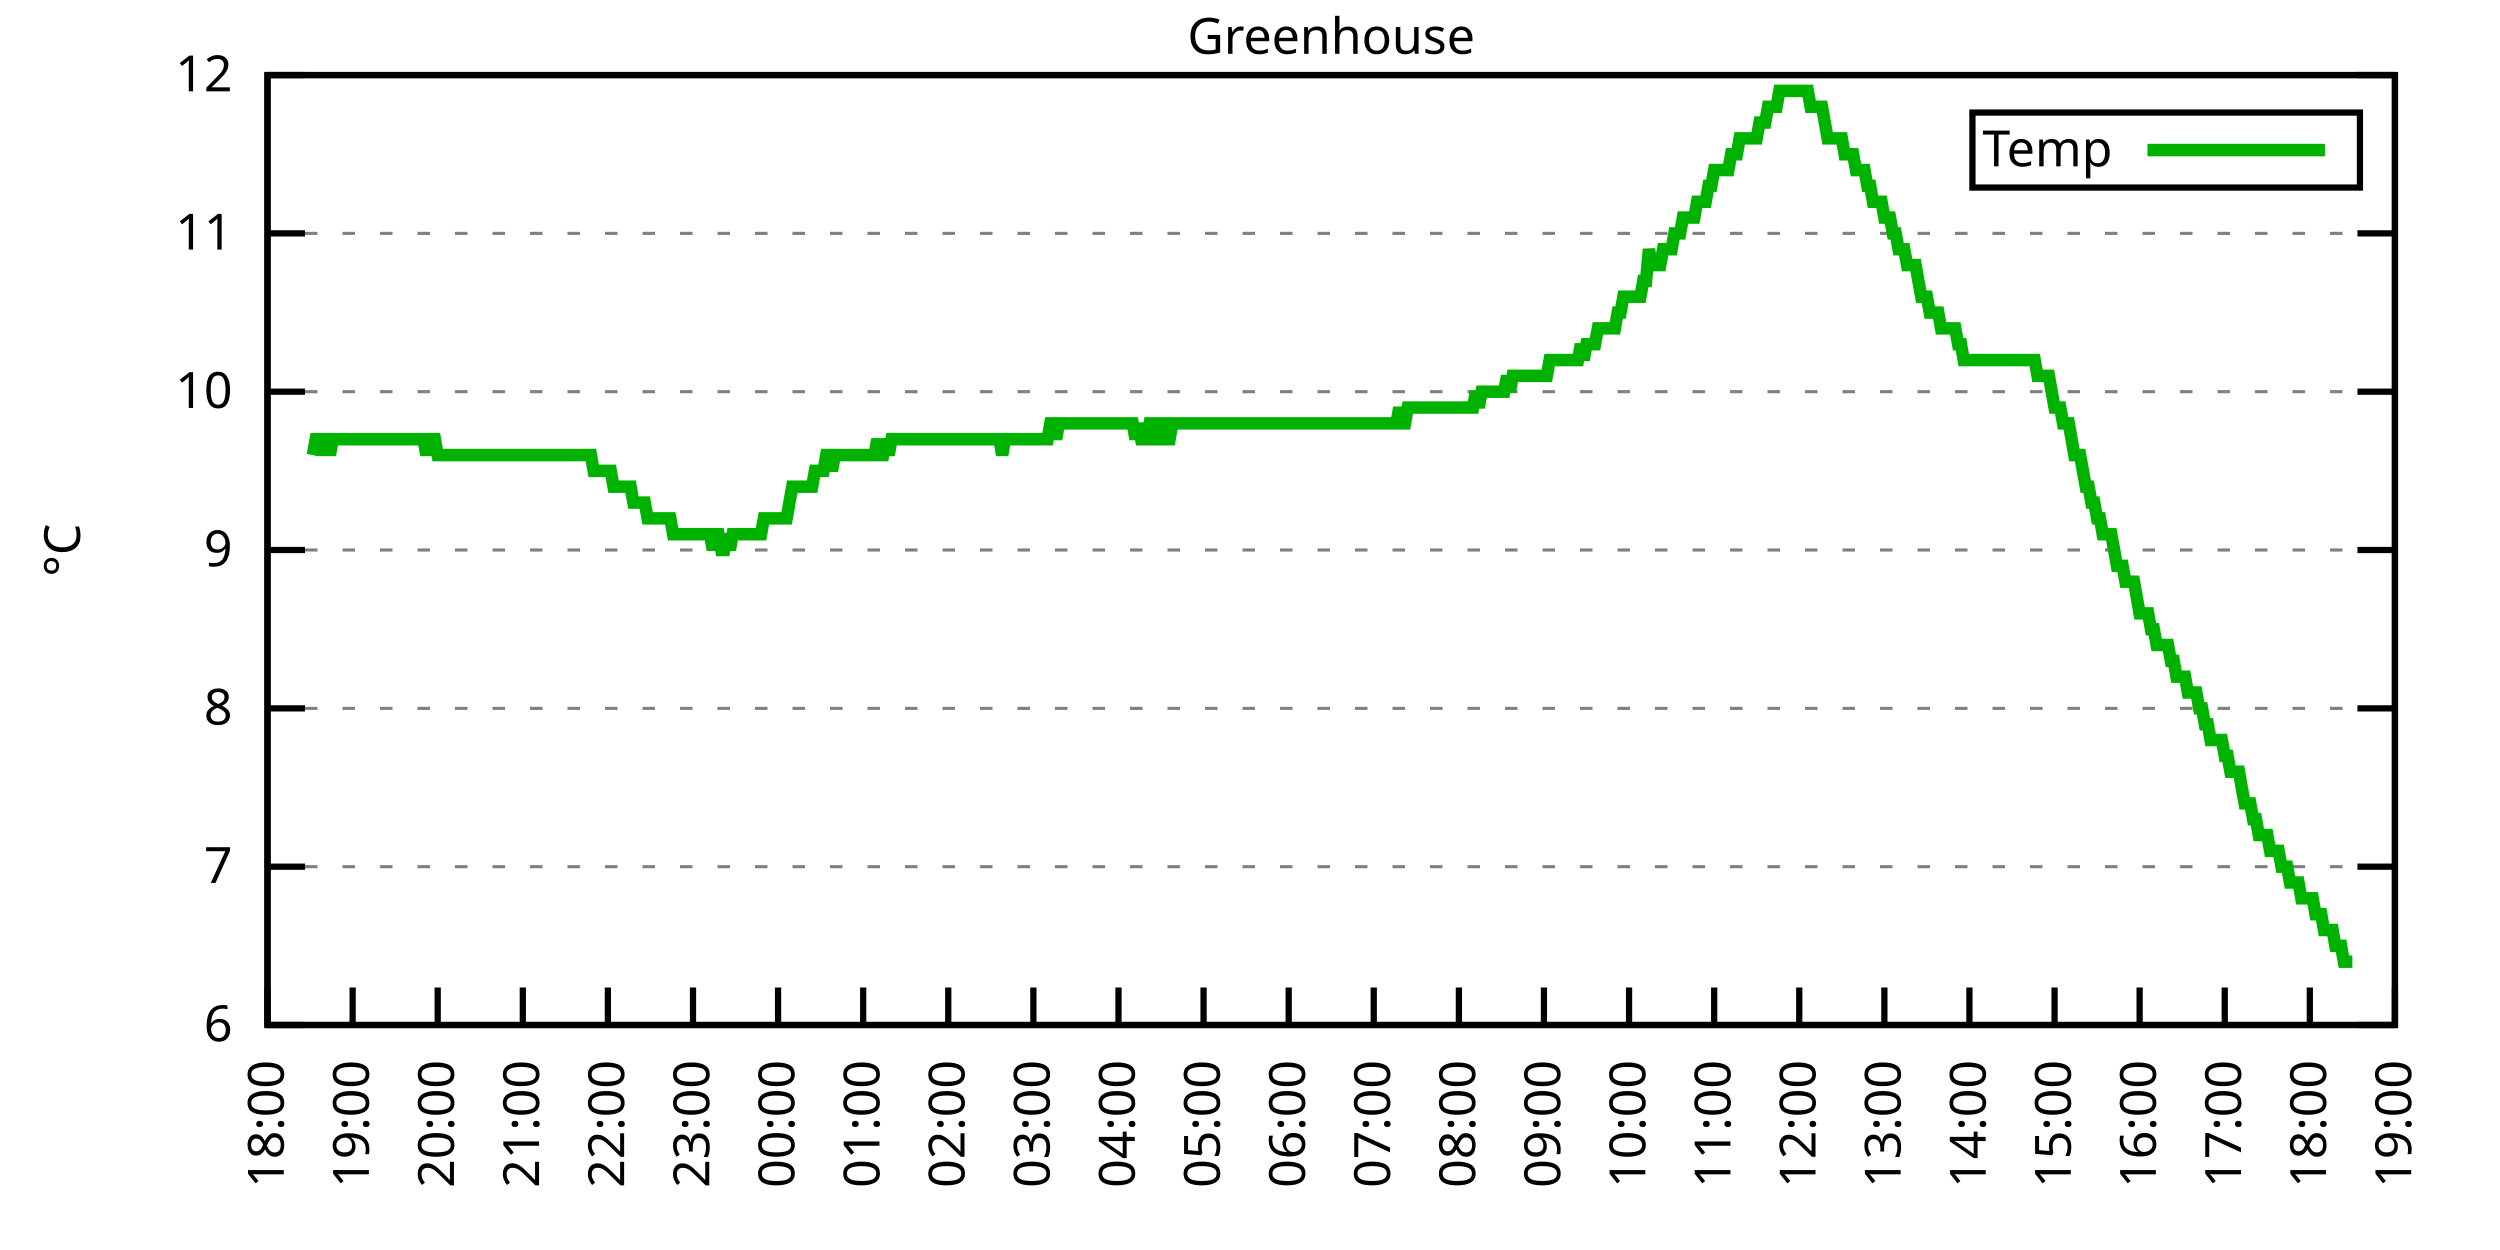
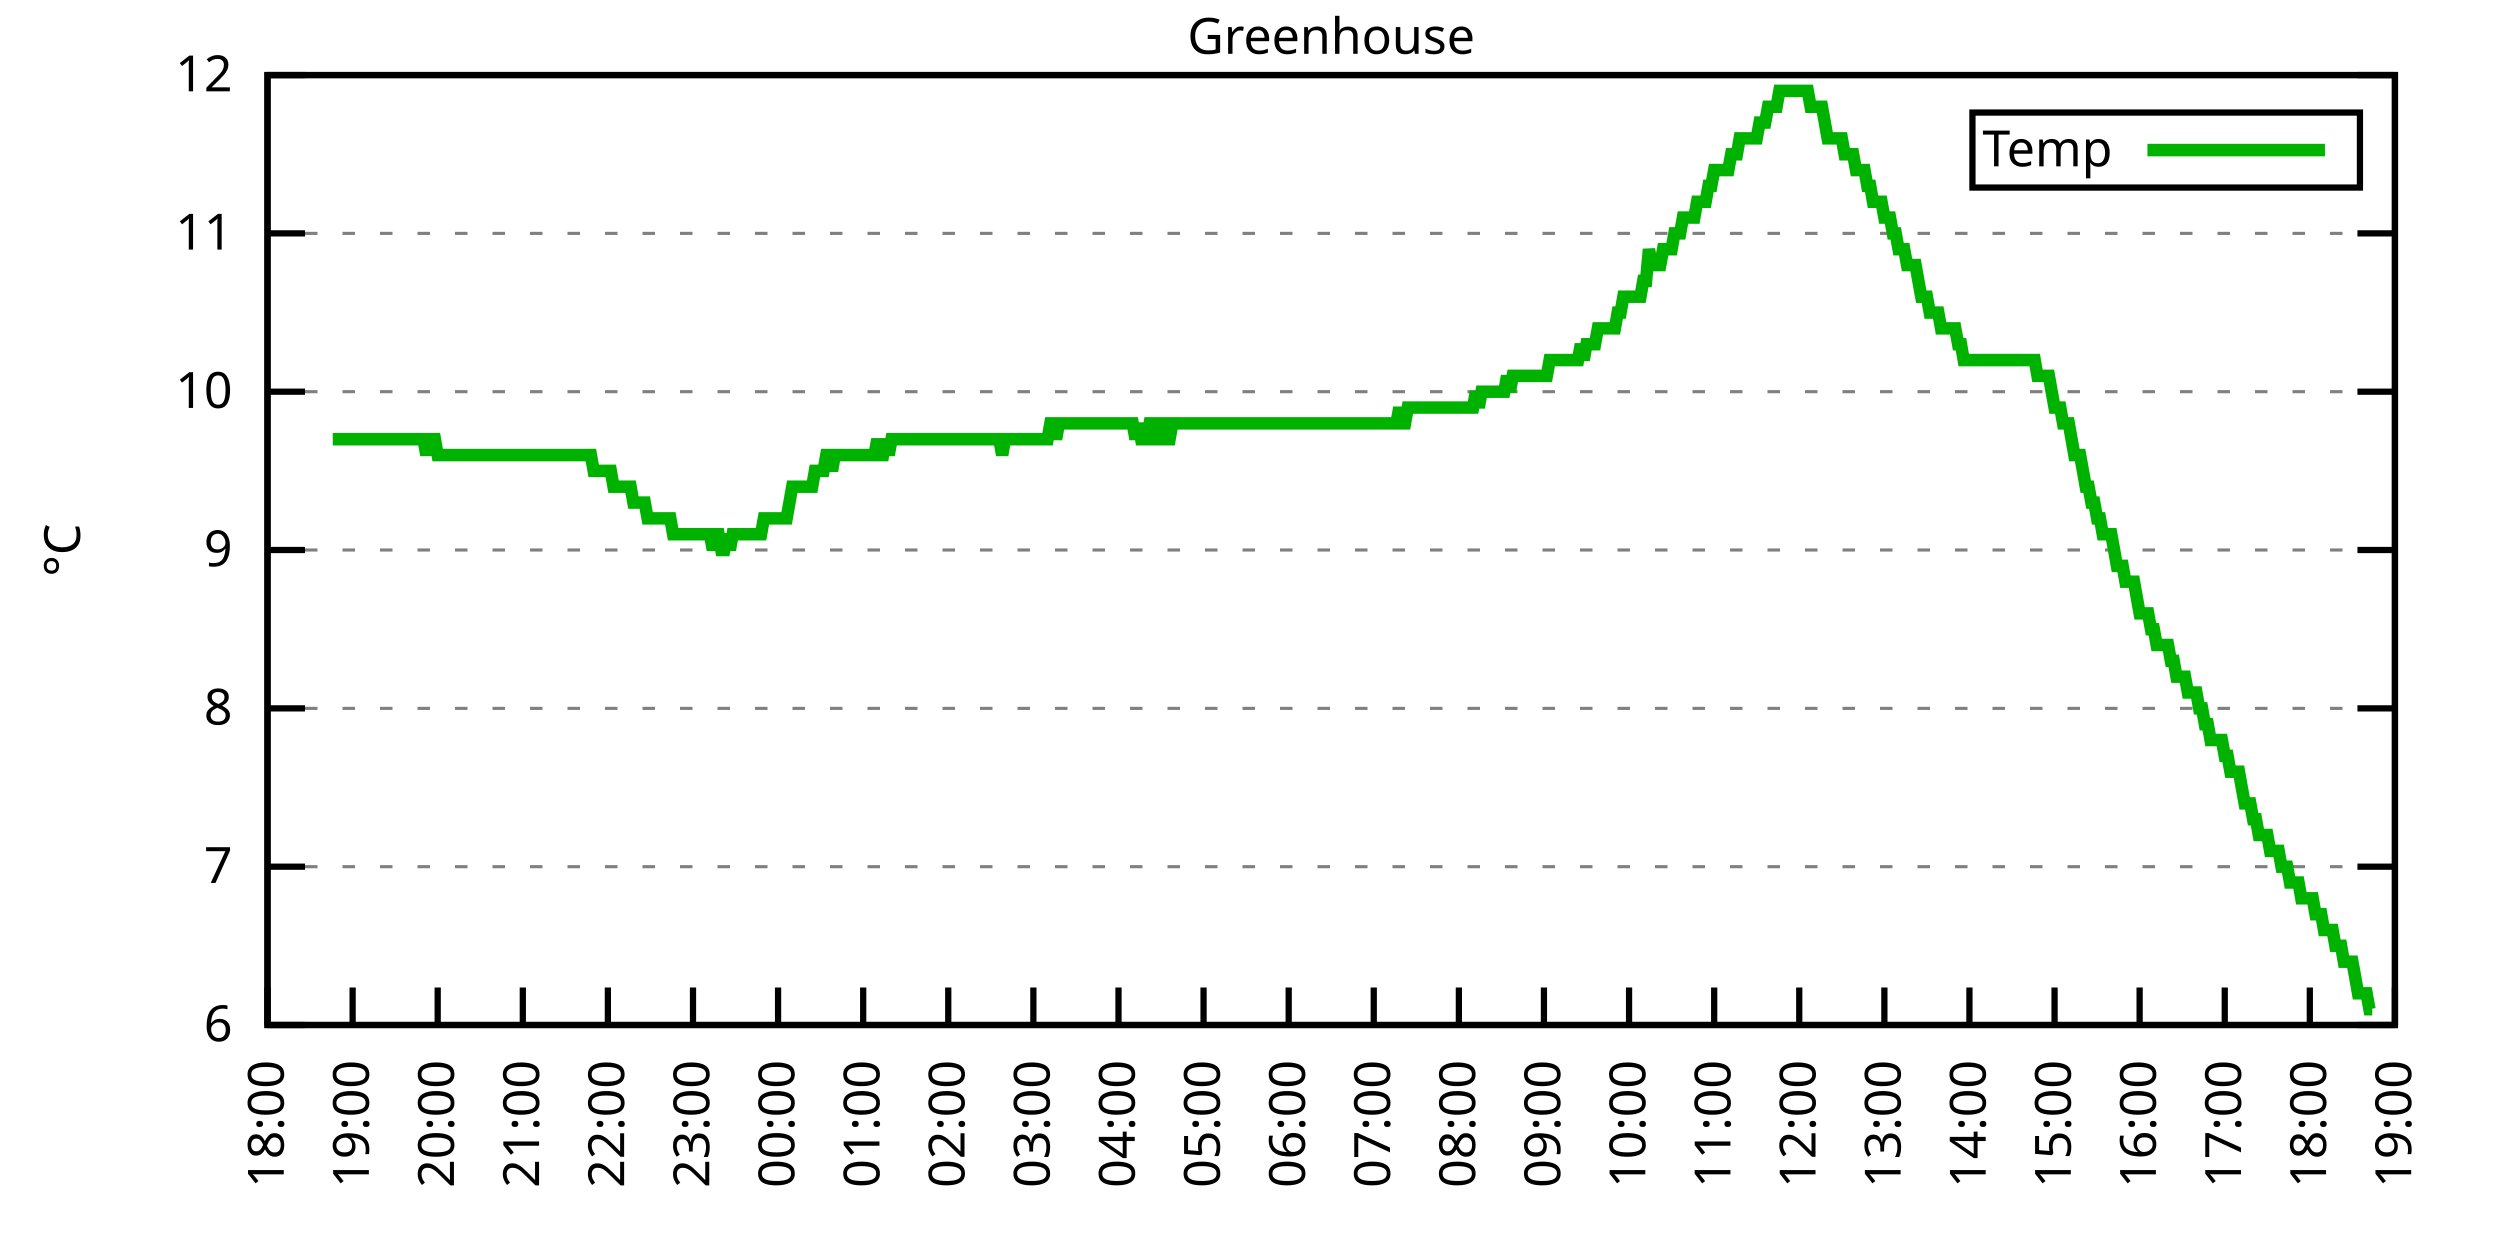
<svg xmlns="http://www.w3.org/2000/svg" xmlns:xlink="http://www.w3.org/1999/xlink" width="400" height="200" viewBox="0 0 400 200">
  <g id="gnuplot_canvas">
    <rect x="0" y="0" width="400" height="200" fill="none" />
    <defs>
      <circle id="gpDot" r="0.5" stroke-width="0.5" stroke="currentColor" />
      <path id="gpPt0" stroke-width="0.333" stroke="currentColor" d="M-1,0 h2 M0,-1 v2" />
      <path id="gpPt1" stroke-width="0.333" stroke="currentColor" d="M-1,-1 L1,1 M1,-1 L-1,1" />
      <path id="gpPt2" stroke-width="0.333" stroke="currentColor" d="M-1,0 L1,0 M0,-1 L0,1 M-1,-1 L1,1 M-1,1 L1,-1" />
      <rect id="gpPt3" stroke-width="0.333" stroke="currentColor" x="-1" y="-1" width="2" height="2" />
      <rect id="gpPt4" stroke-width="0.333" stroke="currentColor" fill="currentColor" x="-1" y="-1" width="2" height="2" />
      <circle id="gpPt5" stroke-width="0.333" stroke="currentColor" cx="0" cy="0" r="1" />
      <use xlink:href="#gpPt5" id="gpPt6" fill="currentColor" stroke="none" />
      <path id="gpPt7" stroke-width="0.333" stroke="currentColor" d="M0,-1.33 L-1.33,0.67 L1.33,0.67 z" />
      <use xlink:href="#gpPt7" id="gpPt8" fill="currentColor" stroke="none" />
      <use xlink:href="#gpPt7" id="gpPt9" stroke="currentColor" transform="rotate(180)" />
      <use xlink:href="#gpPt9" id="gpPt10" fill="currentColor" stroke="none" />
      <use xlink:href="#gpPt3" id="gpPt11" stroke="currentColor" transform="rotate(45)" />
      <use xlink:href="#gpPt11" id="gpPt12" fill="currentColor" stroke="none" />
      <path id="gpPt13" stroke-width="0.333" stroke="currentColor" d="M0,1.330 L1.265,0.411 L0.782,-1.067 L-0.782,-1.076 L-1.265,0.411 z" />
      <use xlink:href="#gpPt13" id="gpPt14" fill="currentColor" stroke="none" />
      <filter id="textbox" filterUnits="objectBoundingBox" x="0" y="0" height="1" width="1">
        <feFlood flood-color="white" flood-opacity="1" result="bgnd" />
        <feComposite in="SourceGraphic" in2="bgnd" operator="atop" />
      </filter>
      <filter id="greybox" filterUnits="objectBoundingBox" x="0" y="0" height="1" width="1">
        <feFlood flood-color="lightgrey" flood-opacity="1" result="grey" />
        <feComposite in="SourceGraphic" in2="grey" operator="atop" />
      </filter>
    </defs>
    <g fill="none" color="white" stroke="currentColor" stroke-width="1.00" stroke-linecap="butt" stroke-linejoin="miter">
</g>
    <g fill="none" color="black" stroke="currentColor" stroke-width="1.00" stroke-linecap="butt" stroke-linejoin="miter">
      <g stroke="none" shape-rendering="crispEdges">
        <polygon fill="rgb(255, 255, 255)" points="42.80,164.00 383.18,164.00 383.18,12.02 42.80,12.02 " />
      </g>
    </g>
    <g fill="none" color="black" stroke="currentColor" stroke-width="1.00" stroke-linecap="butt" stroke-linejoin="miter">
</g>
    <g fill="none" color="black" stroke="black" stroke-width="0.50" stroke-linecap="butt" stroke-linejoin="miter">
</g>
    <g fill="none" color="gray" stroke="currentColor" stroke-width="0.50" stroke-linecap="butt" stroke-linejoin="miter">
      <path stroke="gray" stroke-dasharray="2,4" class="gridline" d="M42.80,164.00 L383.19,164.00  " />
    </g>
    <g fill="none" color="gray" stroke="gray" stroke-width="1.00" stroke-linecap="butt" stroke-linejoin="miter">
</g>
    <g fill="none" color="black" stroke="currentColor" stroke-width="1.00" stroke-linecap="butt" stroke-linejoin="miter">
      <path stroke="black" d="M42.80,164.00 L48.80,164.00 M383.19,164.00 L377.19,164.00  " />
      <g transform="translate(37.20,166.60)" stroke="none" fill="black" font-family="Sans" font-size="8.00" text-anchor="end">
        <text>
          <tspan font-family="Sans"> 6</tspan>
        </text>
      </g>
    </g>
    <g fill="none" color="black" stroke="currentColor" stroke-width="1.00" stroke-linecap="butt" stroke-linejoin="miter">
</g>
    <g fill="none" color="black" stroke="black" stroke-width="0.50" stroke-linecap="butt" stroke-linejoin="miter">
</g>
    <g fill="none" color="gray" stroke="currentColor" stroke-width="0.50" stroke-linecap="butt" stroke-linejoin="miter">
      <path stroke="gray" stroke-dasharray="2,4" class="gridline" d="M42.80,138.67 L383.19,138.67  " />
    </g>
    <g fill="none" color="gray" stroke="gray" stroke-width="1.00" stroke-linecap="butt" stroke-linejoin="miter">
</g>
    <g fill="none" color="black" stroke="currentColor" stroke-width="1.00" stroke-linecap="butt" stroke-linejoin="miter">
      <path stroke="black" d="M42.80,138.67 L48.80,138.67 M383.19,138.67 L377.19,138.67  " />
      <g transform="translate(37.20,141.27)" stroke="none" fill="black" font-family="Sans" font-size="8.00" text-anchor="end">
        <text>
          <tspan font-family="Sans"> 7</tspan>
        </text>
      </g>
    </g>
    <g fill="none" color="black" stroke="currentColor" stroke-width="1.00" stroke-linecap="butt" stroke-linejoin="miter">
</g>
    <g fill="none" color="black" stroke="black" stroke-width="0.50" stroke-linecap="butt" stroke-linejoin="miter">
</g>
    <g fill="none" color="gray" stroke="currentColor" stroke-width="0.50" stroke-linecap="butt" stroke-linejoin="miter">
      <path stroke="gray" stroke-dasharray="2,4" class="gridline" d="M42.80,113.34 L383.19,113.34  " />
    </g>
    <g fill="none" color="gray" stroke="gray" stroke-width="1.00" stroke-linecap="butt" stroke-linejoin="miter">
</g>
    <g fill="none" color="black" stroke="currentColor" stroke-width="1.00" stroke-linecap="butt" stroke-linejoin="miter">
      <path stroke="black" d="M42.80,113.34 L48.80,113.34 M383.19,113.34 L377.19,113.34  " />
      <g transform="translate(37.20,115.94)" stroke="none" fill="black" font-family="Sans" font-size="8.00" text-anchor="end">
        <text>
          <tspan font-family="Sans"> 8</tspan>
        </text>
      </g>
    </g>
    <g fill="none" color="black" stroke="currentColor" stroke-width="1.00" stroke-linecap="butt" stroke-linejoin="miter">
</g>
    <g fill="none" color="black" stroke="black" stroke-width="0.50" stroke-linecap="butt" stroke-linejoin="miter">
</g>
    <g fill="none" color="gray" stroke="currentColor" stroke-width="0.50" stroke-linecap="butt" stroke-linejoin="miter">
      <path stroke="gray" stroke-dasharray="2,4" class="gridline" d="M42.80,88.00 L383.19,88.00  " />
    </g>
    <g fill="none" color="gray" stroke="gray" stroke-width="1.00" stroke-linecap="butt" stroke-linejoin="miter">
</g>
    <g fill="none" color="black" stroke="currentColor" stroke-width="1.00" stroke-linecap="butt" stroke-linejoin="miter">
      <path stroke="black" d="M42.80,88.00 L48.80,88.00 M383.19,88.00 L377.19,88.00  " />
      <g transform="translate(37.20,90.60)" stroke="none" fill="black" font-family="Sans" font-size="8.00" text-anchor="end">
        <text>
          <tspan font-family="Sans"> 9</tspan>
        </text>
      </g>
    </g>
    <g fill="none" color="black" stroke="currentColor" stroke-width="1.00" stroke-linecap="butt" stroke-linejoin="miter">
</g>
    <g fill="none" color="black" stroke="black" stroke-width="0.50" stroke-linecap="butt" stroke-linejoin="miter">
</g>
    <g fill="none" color="gray" stroke="currentColor" stroke-width="0.50" stroke-linecap="butt" stroke-linejoin="miter">
      <path stroke="gray" stroke-dasharray="2,4" class="gridline" d="M42.80,62.67 L383.19,62.67  " />
    </g>
    <g fill="none" color="gray" stroke="gray" stroke-width="1.00" stroke-linecap="butt" stroke-linejoin="miter">
</g>
    <g fill="none" color="black" stroke="currentColor" stroke-width="1.00" stroke-linecap="butt" stroke-linejoin="miter">
      <path stroke="black" d="M42.80,62.67 L48.80,62.67 M383.19,62.67 L377.19,62.67  " />
      <g transform="translate(37.20,65.27)" stroke="none" fill="black" font-family="Sans" font-size="8.00" text-anchor="end">
        <text>
          <tspan font-family="Sans"> 10</tspan>
        </text>
      </g>
    </g>
    <g fill="none" color="black" stroke="currentColor" stroke-width="1.00" stroke-linecap="butt" stroke-linejoin="miter">
</g>
    <g fill="none" color="black" stroke="black" stroke-width="0.50" stroke-linecap="butt" stroke-linejoin="miter">
</g>
    <g fill="none" color="gray" stroke="currentColor" stroke-width="0.50" stroke-linecap="butt" stroke-linejoin="miter">
      <path stroke="gray" stroke-dasharray="2,4" class="gridline" d="M42.80,37.34 L383.19,37.34  " />
    </g>
    <g fill="none" color="gray" stroke="gray" stroke-width="1.00" stroke-linecap="butt" stroke-linejoin="miter">
</g>
    <g fill="none" color="black" stroke="currentColor" stroke-width="1.00" stroke-linecap="butt" stroke-linejoin="miter">
      <path stroke="black" d="M42.80,37.34 L48.80,37.34 M383.19,37.34 L377.19,37.34  " />
      <g transform="translate(37.20,39.94)" stroke="none" fill="black" font-family="Sans" font-size="8.00" text-anchor="end">
        <text>
          <tspan font-family="Sans"> 11</tspan>
        </text>
      </g>
    </g>
    <g fill="none" color="black" stroke="currentColor" stroke-width="1.00" stroke-linecap="butt" stroke-linejoin="miter">
</g>
    <g fill="none" color="black" stroke="black" stroke-width="0.50" stroke-linecap="butt" stroke-linejoin="miter">
</g>
    <g fill="none" color="gray" stroke="currentColor" stroke-width="0.50" stroke-linecap="butt" stroke-linejoin="miter">
      <path stroke="gray" stroke-dasharray="2,4" class="gridline" d="M42.80,12.01 L383.19,12.01  " />
    </g>
    <g fill="none" color="gray" stroke="gray" stroke-width="1.00" stroke-linecap="butt" stroke-linejoin="miter">
</g>
    <g fill="none" color="black" stroke="currentColor" stroke-width="1.00" stroke-linecap="butt" stroke-linejoin="miter">
      <path stroke="black" d="M42.80,12.01 L48.80,12.01 M383.19,12.01 L377.19,12.01  " />
      <g transform="translate(37.20,14.61)" stroke="none" fill="black" font-family="Sans" font-size="8.00" text-anchor="end">
        <text>
          <tspan font-family="Sans"> 12</tspan>
        </text>
      </g>
    </g>
    <g fill="none" color="black" stroke="currentColor" stroke-width="1.00" stroke-linecap="butt" stroke-linejoin="miter">
      <path stroke="black" d="M42.80,164.00 L42.80,158.00  " />
      <g transform="translate(45.40,169.60) rotate(270.00)" stroke="none" fill="black" font-family="Sans" font-size="8.00" text-anchor="end">
        <text>
          <tspan font-family="Sans">18:00</tspan>
        </text>
      </g>
    </g>
    <g fill="none" color="black" stroke="currentColor" stroke-width="1.00" stroke-linecap="butt" stroke-linejoin="miter">
      <path stroke="black" d="M56.42,164.00 L56.42,158.00  " />
      <g transform="translate(59.02,169.60) rotate(270.00)" stroke="none" fill="black" font-family="Sans" font-size="8.00" text-anchor="end">
        <text>
          <tspan font-family="Sans">19:00</tspan>
        </text>
      </g>
    </g>
    <g fill="none" color="black" stroke="currentColor" stroke-width="1.00" stroke-linecap="butt" stroke-linejoin="miter">
      <path stroke="black" d="M70.03,164.00 L70.03,158.00  " />
      <g transform="translate(72.63,169.60) rotate(270.00)" stroke="none" fill="black" font-family="Sans" font-size="8.00" text-anchor="end">
        <text>
          <tspan font-family="Sans">20:00</tspan>
        </text>
      </g>
    </g>
    <g fill="none" color="black" stroke="currentColor" stroke-width="1.00" stroke-linecap="butt" stroke-linejoin="miter">
      <path stroke="black" d="M83.65,164.00 L83.65,158.00  " />
      <g transform="translate(86.25,169.60) rotate(270.00)" stroke="none" fill="black" font-family="Sans" font-size="8.00" text-anchor="end">
        <text>
          <tspan font-family="Sans">21:00</tspan>
        </text>
      </g>
    </g>
    <g fill="none" color="black" stroke="currentColor" stroke-width="1.00" stroke-linecap="butt" stroke-linejoin="miter">
      <path stroke="black" d="M97.26,164.00 L97.26,158.00  " />
      <g transform="translate(99.86,169.60) rotate(270.00)" stroke="none" fill="black" font-family="Sans" font-size="8.00" text-anchor="end">
        <text>
          <tspan font-family="Sans">22:00</tspan>
        </text>
      </g>
    </g>
    <g fill="none" color="black" stroke="currentColor" stroke-width="1.00" stroke-linecap="butt" stroke-linejoin="miter">
      <path stroke="black" d="M110.88,164.00 L110.88,158.00  " />
      <g transform="translate(113.48,169.60) rotate(270.00)" stroke="none" fill="black" font-family="Sans" font-size="8.00" text-anchor="end">
        <text>
          <tspan font-family="Sans">23:00</tspan>
        </text>
      </g>
    </g>
    <g fill="none" color="black" stroke="currentColor" stroke-width="1.00" stroke-linecap="butt" stroke-linejoin="miter">
      <path stroke="black" d="M124.49,164.00 L124.49,158.00  " />
      <g transform="translate(127.09,169.60) rotate(270.00)" stroke="none" fill="black" font-family="Sans" font-size="8.00" text-anchor="end">
        <text>
          <tspan font-family="Sans">00:00</tspan>
        </text>
      </g>
    </g>
    <g fill="none" color="black" stroke="currentColor" stroke-width="1.00" stroke-linecap="butt" stroke-linejoin="miter">
      <path stroke="black" d="M138.11,164.00 L138.11,158.00  " />
      <g transform="translate(140.71,169.60) rotate(270.00)" stroke="none" fill="black" font-family="Sans" font-size="8.00" text-anchor="end">
        <text>
          <tspan font-family="Sans">01:00</tspan>
        </text>
      </g>
    </g>
    <g fill="none" color="black" stroke="currentColor" stroke-width="1.00" stroke-linecap="butt" stroke-linejoin="miter">
      <path stroke="black" d="M151.72,164.00 L151.72,158.00  " />
      <g transform="translate(154.32,169.60) rotate(270.00)" stroke="none" fill="black" font-family="Sans" font-size="8.00" text-anchor="end">
        <text>
          <tspan font-family="Sans">02:00</tspan>
        </text>
      </g>
    </g>
    <g fill="none" color="black" stroke="currentColor" stroke-width="1.00" stroke-linecap="butt" stroke-linejoin="miter">
      <path stroke="black" d="M165.34,164.00 L165.34,158.00  " />
      <g transform="translate(167.94,169.60) rotate(270.00)" stroke="none" fill="black" font-family="Sans" font-size="8.00" text-anchor="end">
        <text>
          <tspan font-family="Sans">03:00</tspan>
        </text>
      </g>
    </g>
    <g fill="none" color="black" stroke="currentColor" stroke-width="1.00" stroke-linecap="butt" stroke-linejoin="miter">
      <path stroke="black" d="M178.96,164.00 L178.96,158.00  " />
      <g transform="translate(181.56,169.60) rotate(270.00)" stroke="none" fill="black" font-family="Sans" font-size="8.00" text-anchor="end">
        <text>
          <tspan font-family="Sans">04:00</tspan>
        </text>
      </g>
    </g>
    <g fill="none" color="black" stroke="currentColor" stroke-width="1.00" stroke-linecap="butt" stroke-linejoin="miter">
      <path stroke="black" d="M192.57,164.00 L192.57,158.00  " />
      <g transform="translate(195.17,169.60) rotate(270.00)" stroke="none" fill="black" font-family="Sans" font-size="8.00" text-anchor="end">
        <text>
          <tspan font-family="Sans">05:00</tspan>
        </text>
      </g>
    </g>
    <g fill="none" color="black" stroke="currentColor" stroke-width="1.00" stroke-linecap="butt" stroke-linejoin="miter">
      <path stroke="black" d="M206.19,164.00 L206.19,158.00  " />
      <g transform="translate(208.79,169.60) rotate(270.00)" stroke="none" fill="black" font-family="Sans" font-size="8.00" text-anchor="end">
        <text>
          <tspan font-family="Sans">06:00</tspan>
        </text>
      </g>
    </g>
    <g fill="none" color="black" stroke="currentColor" stroke-width="1.00" stroke-linecap="butt" stroke-linejoin="miter">
      <path stroke="black" d="M219.80,164.00 L219.80,158.00  " />
      <g transform="translate(222.40,169.60) rotate(270.00)" stroke="none" fill="black" font-family="Sans" font-size="8.00" text-anchor="end">
        <text>
          <tspan font-family="Sans">07:00</tspan>
        </text>
      </g>
    </g>
    <g fill="none" color="black" stroke="currentColor" stroke-width="1.00" stroke-linecap="butt" stroke-linejoin="miter">
      <path stroke="black" d="M233.42,164.00 L233.42,158.00  " />
      <g transform="translate(236.02,169.60) rotate(270.00)" stroke="none" fill="black" font-family="Sans" font-size="8.00" text-anchor="end">
        <text>
          <tspan font-family="Sans">08:00</tspan>
        </text>
      </g>
    </g>
    <g fill="none" color="black" stroke="currentColor" stroke-width="1.00" stroke-linecap="butt" stroke-linejoin="miter">
      <path stroke="black" d="M247.03,164.00 L247.03,158.00  " />
      <g transform="translate(249.63,169.60) rotate(270.00)" stroke="none" fill="black" font-family="Sans" font-size="8.00" text-anchor="end">
        <text>
          <tspan font-family="Sans">09:00</tspan>
        </text>
      </g>
    </g>
    <g fill="none" color="black" stroke="currentColor" stroke-width="1.00" stroke-linecap="butt" stroke-linejoin="miter">
      <path stroke="black" d="M260.65,164.00 L260.65,158.00  " />
      <g transform="translate(263.25,169.60) rotate(270.00)" stroke="none" fill="black" font-family="Sans" font-size="8.00" text-anchor="end">
        <text>
          <tspan font-family="Sans">10:00</tspan>
        </text>
      </g>
    </g>
    <g fill="none" color="black" stroke="currentColor" stroke-width="1.00" stroke-linecap="butt" stroke-linejoin="miter">
      <path stroke="black" d="M274.27,164.00 L274.27,158.00  " />
      <g transform="translate(276.87,169.60) rotate(270.00)" stroke="none" fill="black" font-family="Sans" font-size="8.00" text-anchor="end">
        <text>
          <tspan font-family="Sans">11:00</tspan>
        </text>
      </g>
    </g>
    <g fill="none" color="black" stroke="currentColor" stroke-width="1.00" stroke-linecap="butt" stroke-linejoin="miter">
      <path stroke="black" d="M287.88,164.00 L287.88,158.00  " />
      <g transform="translate(290.48,169.60) rotate(270.00)" stroke="none" fill="black" font-family="Sans" font-size="8.00" text-anchor="end">
        <text>
          <tspan font-family="Sans">12:00</tspan>
        </text>
      </g>
    </g>
    <g fill="none" color="black" stroke="currentColor" stroke-width="1.00" stroke-linecap="butt" stroke-linejoin="miter">
      <path stroke="black" d="M301.50,164.00 L301.50,158.00  " />
      <g transform="translate(304.10,169.60) rotate(270.00)" stroke="none" fill="black" font-family="Sans" font-size="8.00" text-anchor="end">
        <text>
          <tspan font-family="Sans">13:00</tspan>
        </text>
      </g>
    </g>
    <g fill="none" color="black" stroke="currentColor" stroke-width="1.00" stroke-linecap="butt" stroke-linejoin="miter">
      <path stroke="black" d="M315.11,164.00 L315.11,158.00  " />
      <g transform="translate(317.71,169.60) rotate(270.00)" stroke="none" fill="black" font-family="Sans" font-size="8.00" text-anchor="end">
        <text>
          <tspan font-family="Sans">14:00</tspan>
        </text>
      </g>
    </g>
    <g fill="none" color="black" stroke="currentColor" stroke-width="1.00" stroke-linecap="butt" stroke-linejoin="miter">
      <path stroke="black" d="M328.73,164.00 L328.73,158.00  " />
      <g transform="translate(331.33,169.60) rotate(270.00)" stroke="none" fill="black" font-family="Sans" font-size="8.00" text-anchor="end">
        <text>
          <tspan font-family="Sans">15:00</tspan>
        </text>
      </g>
    </g>
    <g fill="none" color="black" stroke="currentColor" stroke-width="1.00" stroke-linecap="butt" stroke-linejoin="miter">
      <path stroke="black" d="M342.34,164.00 L342.34,158.00  " />
      <g transform="translate(344.94,169.60) rotate(270.00)" stroke="none" fill="black" font-family="Sans" font-size="8.00" text-anchor="end">
        <text>
          <tspan font-family="Sans">16:00</tspan>
        </text>
      </g>
    </g>
    <g fill="none" color="black" stroke="currentColor" stroke-width="1.00" stroke-linecap="butt" stroke-linejoin="miter">
      <path stroke="black" d="M355.96,164.00 L355.96,158.00  " />
      <g transform="translate(358.56,169.60) rotate(270.00)" stroke="none" fill="black" font-family="Sans" font-size="8.00" text-anchor="end">
        <text>
          <tspan font-family="Sans">17:00</tspan>
        </text>
      </g>
    </g>
    <g fill="none" color="black" stroke="currentColor" stroke-width="1.00" stroke-linecap="butt" stroke-linejoin="miter">
      <path stroke="black" d="M369.57,164.00 L369.57,158.00  " />
      <g transform="translate(372.17,169.60) rotate(270.00)" stroke="none" fill="black" font-family="Sans" font-size="8.00" text-anchor="end">
        <text>
          <tspan font-family="Sans">18:00</tspan>
        </text>
      </g>
    </g>
    <g fill="none" color="black" stroke="currentColor" stroke-width="1.00" stroke-linecap="butt" stroke-linejoin="miter">
      <path stroke="black" d="M383.19,164.00 L383.19,158.00  " />
      <g transform="translate(385.79,169.60) rotate(270.00)" stroke="none" fill="black" font-family="Sans" font-size="8.00" text-anchor="end">
        <text>
          <tspan font-family="Sans">19:00</tspan>
        </text>
      </g>
    </g>
    <g fill="none" color="black" stroke="currentColor" stroke-width="1.00" stroke-linecap="butt" stroke-linejoin="miter">
</g>
    <g fill="none" color="black" stroke="currentColor" stroke-width="1.00" stroke-linecap="butt" stroke-linejoin="miter">
      <path stroke="black" d="M42.80,12.01 L42.80,164.00 L383.19,164.00 L383.19,12.01 L42.80,12.01 Z  " />
    </g>
    <g fill="none" color="black" stroke="currentColor" stroke-width="1.00" stroke-linecap="butt" stroke-linejoin="miter">
</g>
    <g fill="none" color="black" stroke="currentColor" stroke-width="1.00" stroke-linecap="butt" stroke-linejoin="miter">
      <path stroke="black" d="M315.59,30.01 L315.59,18.01 L377.59,18.01 L377.59,30.01 L315.59,30.01 Z  " />
    </g>
    <g id="Greenhouse_plot_1">
      <g fill="none" color="white" stroke="black" stroke-width="2.00" stroke-linecap="butt" stroke-linejoin="miter">
</g>
      <g fill="none" color="black" stroke="currentColor" stroke-width="2.00" stroke-linecap="butt" stroke-linejoin="miter">
        <g transform="translate(337.99,26.61)" stroke="none" fill="black" font-family="Sans" font-size="8.00" text-anchor="end">
          <text>
            <tspan font-family="Sans">Temp</tspan>
          </text>
        </g>
      </g>
      <g fill="none" color="black" stroke="currentColor" stroke-width="2.00" stroke-linecap="butt" stroke-linejoin="miter">
-         <path stroke="rgb(  0, 178,   0)" d="M343.59,24.01 L371.99,24.01 M50.06,72.81 L50.52,70.27 L50.97,70.27 L51.42,72.81 L51.88,70.27 L52.33,70.27   L52.78,72.81 L53.24,70.27 L53.69,70.27 L54.15,70.27 L54.60,70.27 L55.05,70.27 L55.51,70.27 L55.96,70.27   L56.42,70.27 L56.87,70.27 L57.32,70.27 L57.78,70.27 L58.23,70.27 L58.68,70.27 L59.14,70.27 L59.59,70.27   L60.05,70.27 L60.50,70.27 L60.95,70.27 L61.41,70.27 L61.86,70.27 L62.32,70.27 L62.77,70.27 L63.22,70.27   L63.68,70.27 L64.13,70.27 L64.58,70.27 L65.04,70.27 L65.49,70.27 L65.95,70.27 L66.40,70.27 L66.85,70.27   L67.31,70.27 L67.76,70.27 L68.22,72.81 L68.67,70.27 L69.12,70.27 L69.58,70.27 L70.03,72.81 L70.49,72.81   L70.94,72.81 L71.39,72.81 L71.85,72.81 L72.30,72.81 L72.75,72.81 L73.21,72.81 L73.66,72.81 L74.12,72.81   L74.57,72.81 L75.02,72.81 L75.48,72.81 L75.93,72.81 L76.39,72.81 L76.84,72.81 L77.29,72.81 L77.75,72.81   L78.20,72.81 L78.65,72.81 L79.11,72.81 L79.56,72.81 L80.02,72.81 L80.47,72.81 L80.92,72.81 L81.38,72.81   L81.83,72.81 L82.29,72.81 L82.74,72.81 L83.19,72.81 L83.65,72.81 L84.10,72.81 L84.55,72.81 L85.01,72.81   L85.46,72.81 L85.92,72.81 L86.37,72.81 L86.82,72.81 L87.28,72.81 L87.73,72.81 L88.19,72.81 L88.64,72.81   L89.09,72.81 L89.55,72.81 L90.00,72.81 L90.45,72.81 L90.91,72.81 L91.36,72.81 L91.82,72.81 L92.27,72.81   L92.72,72.81 L93.18,72.81 L93.63,72.81 L94.09,72.81 L94.54,72.81 L94.99,75.34 L95.45,75.34 L95.90,75.34   L96.35,75.34 L96.81,75.34 L97.26,75.34 L97.72,75.34 L98.17,77.87 L98.62,77.87 L99.08,77.87 L99.53,77.87   L99.99,77.87 L100.44,77.87 L100.89,77.87 L101.35,80.41 L101.80,80.41 L102.25,80.41 L102.71,80.41 L103.16,80.41   L103.62,82.94 L104.07,82.94 L104.52,82.94 L104.98,82.94 L105.43,82.94 L105.89,82.94 L106.34,82.94 L106.79,82.94   L107.25,82.94 L107.70,85.47 L108.15,85.47 L108.61,85.47 L109.06,85.47 L109.52,85.47 L109.97,85.47 L110.42,85.47   L110.88,85.47 L111.33,85.47 L111.79,85.47 L112.24,85.47 L112.69,85.47 L113.15,85.47 L113.60,85.47 L114.05,88.00   L114.51,85.47 L114.96,85.47 L115.42,88.00 L115.87,88.00 L116.32,85.47 L116.78,88.00 L117.23,85.47 L117.69,85.47   L118.14,85.47 L118.59,85.47 L119.05,85.47 L119.50,85.47 L119.96,85.47 L120.41,85.47 L120.86,85.47 L121.32,85.47   L121.77,85.47 L122.22,82.94 L122.68,82.94 L123.13,82.94 L123.59,82.94 L124.04,82.94 L124.49,82.94 L124.95,82.94   L125.40,82.94 L125.86,82.94 L126.31,80.41 L126.76,77.87 L127.22,77.87 L127.67,77.87 L128.12,77.87 L128.58,77.87   L129.03,77.87 L129.49,77.87 L129.94,77.87 L130.39,75.34 L130.85,75.34 L131.30,75.34 L131.76,75.34 L132.21,72.81   L132.66,72.81 L133.12,75.34 L133.57,72.81 L134.02,72.81 L134.48,72.81 L134.93,72.81 L135.39,72.81 L135.84,72.81   L136.29,72.81 L136.75,72.81 L137.20,72.81 L137.66,72.81 L138.11,72.81 L138.56,72.81 L139.02,72.81 L139.47,72.81   L139.92,72.81 L140.38,70.27 L140.83,72.81 L141.29,72.81 L141.74,70.27 L142.19,72.81 L142.65,70.27 L143.10,70.27   L143.56,70.27 L144.01,70.27 L144.46,70.27 L144.92,70.27 L145.37,70.27 L145.82,70.27 L146.28,70.27 L146.73,70.27   L147.19,70.27 L147.64,70.27 L148.09,70.27 L148.55,70.27 L149.00,70.27 L149.46,70.27 L149.91,70.27 L150.36,70.27   L150.82,70.27 L151.27,70.27 L151.72,70.27 L152.18,70.27 L152.63,70.27 L153.09,70.27 L153.54,70.27 L153.99,70.27   L154.45,70.27 L154.90,70.27 L155.36,70.27 L155.81,70.27 L156.26,70.27 L156.72,70.27 L157.17,70.27 L157.62,70.27   L158.08,70.27 L158.53,70.27 L158.99,70.27 L159.44,70.27 L159.89,70.27 L160.35,72.81 L160.80,70.27 L161.26,70.27   L161.71,70.27 L162.16,70.27 L162.62,70.27 L163.07,70.27 L163.52,70.27 L163.98,70.27 L164.43,70.27 L164.89,70.27   L165.34,70.27 L165.79,70.27 L166.25,70.27 L166.70,70.27 L167.16,70.27 L167.61,70.27 L168.06,67.74 L168.52,67.74   L168.97,70.27 L169.43,67.74 L169.88,67.74 L170.33,67.74 L170.79,67.74 L171.24,67.74 L171.69,67.74 L172.15,67.74   L172.60,67.74 L173.06,67.74 L173.51,67.74 L173.96,67.74 L174.42,67.74 L174.87,67.74 L175.33,67.74 L175.78,67.74   L176.23,67.74 L176.69,67.74 L177.14,67.74 L177.59,67.74 L178.05,67.74 L178.50,67.74 L178.96,67.74 L179.41,67.74   L179.86,67.74 L180.32,67.74 L180.77,67.74 L181.23,67.74 L181.68,70.27 L182.13,67.74 L182.59,70.27 L183.04,70.27   L183.49,70.27 L183.95,67.74 L184.40,67.74 L184.86,70.27 L185.31,70.27 L185.76,67.74 L186.22,67.74 L186.67,70.27   L187.13,70.27 L187.58,67.74 L188.03,67.74 L188.49,67.74 L188.94,67.74 L189.39,67.74 L189.85,67.74 L190.30,67.74   L190.76,67.74 L191.21,67.74 L191.66,67.74 L192.12,67.74 L192.57,67.74 L193.03,67.74 L193.48,67.74 L193.93,67.74   L194.39,67.74 L194.84,67.74 L195.29,67.74 L195.75,67.74 L196.20,67.74 L196.66,67.74 L197.11,67.74 L197.56,67.74   L198.02,67.74 L198.47,67.74 L198.93,67.74 L199.38,67.74 L199.83,67.74 L200.29,67.74 L200.74,67.74 L201.19,67.74   L201.65,67.74 L202.10,67.74 L202.56,67.74 L203.01,67.74 L203.46,67.74 L203.92,67.74 L204.37,67.74 L204.83,67.74   L205.28,67.74 L205.73,67.74 L206.19,67.74 L206.64,67.74 L207.09,67.74 L207.55,67.74 L208.00,67.74 L208.46,67.74   L208.91,67.74 L209.36,67.74 L209.82,67.74 L210.27,67.74 L210.73,67.74 L211.18,67.74 L211.63,67.74 L212.09,67.74   L212.54,67.74 L213.00,67.74 L213.45,67.74 L213.90,67.74 L214.36,67.74 L214.81,67.74 L215.26,67.74 L215.72,67.74   L216.17,67.74 L216.63,67.74 L217.08,67.74 L217.53,67.74 L217.99,67.74 L218.44,67.74 L218.90,67.74 L219.35,67.74   L219.80,67.74 L220.26,67.74 L220.71,67.74 L221.16,67.74 L221.62,67.74 L222.07,67.74 L222.53,67.74 L222.98,67.74   L223.43,67.74 L223.89,65.21 L224.34,67.74 L224.80,67.74 L225.25,65.21 L225.70,65.21 L226.16,65.21 L226.61,65.21   L227.06,65.21 L227.52,65.21 L227.97,65.21 L228.43,65.21 L228.88,65.21 L229.33,65.21 L229.79,65.21 L230.24,65.21   L230.70,65.21 L231.15,65.21 L231.60,65.21 L232.06,65.21 L232.51,65.21 L232.96,65.21 L233.42,65.21 L233.87,65.21   L234.33,65.21 L234.78,65.21 L235.23,65.21 L235.69,65.21 L236.14,62.67 L236.60,65.21 L237.05,62.67 L237.50,62.67   L237.96,62.67 L238.41,62.67 L238.86,62.67 L239.32,62.67 L239.77,62.67 L240.23,62.67 L240.68,62.67 L241.13,60.14   L241.59,62.67 L242.04,60.14 L242.50,60.14 L242.95,60.14 L243.40,60.14 L243.86,60.14 L244.31,60.14 L244.76,60.14   L245.22,60.14 L245.67,60.14 L246.13,60.14 L246.58,60.14 L247.03,60.14 L247.49,60.14 L247.94,57.61 L248.40,57.61   L248.85,57.61 L249.30,57.61 L249.76,57.61 L250.21,57.61 L250.66,57.61 L251.12,57.61 L251.57,57.61 L252.03,57.61   L252.48,57.61 L252.93,55.07 L253.39,57.61 L253.84,55.07 L254.30,55.07 L254.75,55.07 L255.20,55.07 L255.66,52.54   L256.11,52.54 L256.56,52.54 L257.02,52.54 L257.47,52.54 L257.93,52.54 L258.38,52.54 L258.83,50.01 L259.29,50.01   L259.74,47.47 L260.20,47.47 L260.65,47.47 L261.10,47.47 L261.56,47.47 L262.01,47.47 L262.47,47.47 L262.92,44.94   L263.37,44.94 L263.83,39.87 L264.28,42.41 L264.73,42.41 L265.19,42.41 L265.64,42.41 L266.10,39.87 L266.55,39.87   L267.00,39.87 L267.46,39.87 L267.91,37.34 L268.37,37.34 L268.82,37.34 L269.27,34.81 L269.73,34.81 L270.18,34.81   L270.63,34.81 L271.09,34.81 L271.54,32.28 L272.00,32.28 L272.45,32.28 L272.90,32.28 L273.36,29.74 L273.81,29.74   L274.27,27.21 L274.72,27.21 L275.17,27.21 L275.63,27.21 L276.08,27.21 L276.53,27.21 L276.99,24.68 L277.44,24.68   L277.90,24.68 L278.35,22.14 L278.80,22.14 L279.26,22.14 L279.71,22.14 L280.17,22.14 L280.62,22.14 L281.07,22.14   L281.53,19.61 L281.98,19.61 L282.43,19.61 L282.89,17.08 L283.34,17.08 L283.80,17.08 L284.25,17.08 L284.70,14.54   L285.16,14.54 L285.61,14.54 L286.07,14.54 L286.52,14.54 L286.97,14.54 L287.43,14.54 L287.88,14.54 L288.33,14.54   L288.79,14.54 L289.24,14.54 L289.70,17.08 L290.15,17.08 L290.60,17.08 L291.06,17.08 L291.51,17.08 L291.97,19.61   L292.42,22.14 L292.87,22.14 L293.33,22.14 L293.78,22.14 L294.23,22.14 L294.69,22.14 L295.14,24.68 L295.60,24.68   L296.05,24.68 L296.50,24.68 L296.96,27.21 L297.41,27.21 L297.87,27.21 L298.32,27.21 L298.77,29.74 L299.23,29.74   L299.68,32.28 L300.13,32.28 L300.59,32.28 L301.04,32.28 L301.50,34.81 L301.95,34.81 L302.40,34.81 L302.86,37.34   L303.31,37.34 L303.77,39.87 L304.22,39.87 L304.67,39.87 L305.13,42.41 L305.58,42.41 L306.03,42.41 L306.49,42.41   L306.94,44.94 L307.40,47.47 L307.85,47.47 L308.30,47.47 L308.76,50.01 L309.21,50.01 L309.67,50.01 L310.12,50.01   L310.57,52.54 L311.03,52.54 L311.48,52.54 L311.94,52.54 L312.39,52.54 L312.84,52.54 L313.30,55.07 L313.75,55.07   L314.20,57.61 L314.66,57.61 L315.11,57.61 L315.57,57.61 L316.02,57.61 L316.47,57.61 L316.93,57.61 L317.38,57.61   L317.84,57.61 L318.29,57.61 L318.74,57.61 L319.20,57.61 L319.65,57.61 L320.10,57.61 L320.56,57.61 L321.01,57.61   L321.47,57.61 L321.92,57.61 L322.37,57.61 L322.83,57.61 L323.28,57.61 L323.74,57.61 L324.19,57.61 L324.64,57.61   L325.10,57.61 L325.55,57.61 L326.00,60.14 L326.46,60.14 L326.91,60.14 L327.37,60.14 L327.82,60.14 L328.27,62.67   L328.73,65.21 L329.18,65.21 L329.64,65.21 L330.09,67.74 L330.54,67.74 L331.00,67.74 L331.45,70.27 L331.90,72.81   L332.36,72.81 L332.81,72.81 L333.27,75.34 L333.72,77.87 L334.17,77.87 L334.63,80.41 L335.08,80.41 L335.54,82.94   L335.99,82.94 L336.44,85.47 L336.90,85.47 L337.35,85.47 L337.80,85.47 L338.26,88.00 L338.71,90.54 L339.17,90.54   L339.62,90.54 L340.07,93.07 L340.53,93.07 L340.98,93.07 L341.44,93.07 L341.89,95.60 L342.34,98.14 L342.80,98.14   L343.25,98.14 L343.70,98.14 L344.16,100.67 L344.61,100.67 L345.07,103.20 L345.52,103.20 L345.97,103.20 L346.43,103.20   L346.88,103.20 L347.34,105.74 L347.79,105.74 L348.24,108.27 L348.70,108.27 L349.15,108.27 L349.60,108.27 L350.06,110.80   L350.51,110.80 L350.97,110.80 L351.42,110.80 L351.87,113.34 L352.33,113.34 L352.78,115.87 L353.24,115.87 L353.69,118.40   L354.14,118.40 L354.60,118.40 L355.05,118.40 L355.50,118.40 L355.96,120.94 L356.41,120.94 L356.87,123.47 L357.32,123.47   L357.77,123.47 L358.23,123.47 L358.68,126.00 L359.14,128.54 L359.59,128.54 L360.04,128.54 L360.50,131.07 L360.95,131.07   L361.41,133.60 L361.86,133.60 L362.31,133.60 L362.77,133.60 L363.22,136.14 L363.67,136.14 L364.13,136.14 L364.58,136.14   L365.04,138.67 L365.49,138.67 L365.94,138.67 L366.40,141.20 L366.85,141.20 L367.31,141.20 L367.76,141.20 L368.21,143.73   L368.67,143.73 L369.12,143.73 L369.57,143.73 L370.03,143.73 L370.48,146.27 L370.94,146.27 L371.39,146.27 L371.84,148.80   L372.30,148.80 L372.75,148.80 L373.21,148.80 L373.66,151.33 L374.11,151.33 L374.57,151.33 L375.02,153.87 L375.47,153.87   L375.93,153.87 L376.38,153.87  " />
+         <path stroke="rgb(  0, 178,   0)" d="M343.59,24.01 L371.99,24.01 M53.24,70.27 L53.69,70.27 L54.15,70.27 L54.60,70.27 L55.05,70.27 L55.51,70.27   L55.96,70.27 L56.42,70.27 L56.87,70.27 L57.32,70.27 L57.78,70.27 L58.23,70.27 L58.68,70.27 L59.14,70.27   L59.59,70.27 L60.05,70.27 L60.50,70.27 L60.95,70.27 L61.41,70.27 L61.86,70.27 L62.32,70.27 L62.77,70.27   L63.22,70.27 L63.68,70.27 L64.13,70.27 L64.58,70.27 L65.04,70.27 L65.49,70.27 L65.95,70.27 L66.40,70.27   L66.85,70.27 L67.31,70.27 L67.76,70.27 L68.22,72.81 L68.67,70.27 L69.12,70.27 L69.58,70.27 L70.03,72.81   L70.49,72.81 L70.94,72.81 L71.39,72.81 L71.85,72.81 L72.30,72.81 L72.75,72.81 L73.21,72.81 L73.66,72.81   L74.12,72.81 L74.57,72.81 L75.02,72.81 L75.48,72.81 L75.93,72.81 L76.39,72.81 L76.84,72.81 L77.29,72.81   L77.75,72.81 L78.20,72.81 L78.65,72.81 L79.11,72.81 L79.56,72.81 L80.02,72.81 L80.47,72.81 L80.92,72.81   L81.38,72.81 L81.83,72.81 L82.29,72.81 L82.74,72.81 L83.19,72.81 L83.65,72.81 L84.10,72.81 L84.55,72.81   L85.01,72.81 L85.46,72.81 L85.92,72.81 L86.37,72.81 L86.82,72.81 L87.28,72.81 L87.73,72.81 L88.19,72.81   L88.64,72.81 L89.09,72.81 L89.55,72.81 L90.00,72.81 L90.45,72.81 L90.91,72.81 L91.36,72.81 L91.82,72.81   L92.27,72.81 L92.72,72.81 L93.18,72.81 L93.63,72.81 L94.09,72.81 L94.54,72.81 L94.99,75.34 L95.45,75.34   L95.90,75.34 L96.35,75.34 L96.81,75.34 L97.26,75.34 L97.72,75.34 L98.17,77.87 L98.62,77.87 L99.08,77.87   L99.53,77.87 L99.99,77.87 L100.44,77.87 L100.89,77.87 L101.35,80.41 L101.80,80.41 L102.25,80.41 L102.71,80.41   L103.16,80.41 L103.62,82.94 L104.07,82.94 L104.52,82.94 L104.98,82.94 L105.43,82.94 L105.89,82.94 L106.34,82.94   L106.79,82.94 L107.25,82.94 L107.70,85.47 L108.15,85.47 L108.61,85.47 L109.06,85.47 L109.52,85.47 L109.97,85.47   L110.42,85.47 L110.88,85.47 L111.33,85.47 L111.79,85.47 L112.24,85.47 L112.69,85.47 L113.15,85.47 L113.60,85.47   L114.05,88.00 L114.51,85.47 L114.96,85.47 L115.42,88.00 L115.87,88.00 L116.32,85.47 L116.78,88.00 L117.23,85.47   L117.69,85.47 L118.14,85.47 L118.59,85.47 L119.05,85.47 L119.50,85.47 L119.96,85.47 L120.41,85.47 L120.86,85.47   L121.32,85.47 L121.77,85.47 L122.22,82.94 L122.68,82.94 L123.13,82.94 L123.59,82.94 L124.04,82.94 L124.49,82.94   L124.95,82.94 L125.40,82.94 L125.86,82.94 L126.31,80.41 L126.76,77.87 L127.22,77.87 L127.67,77.87 L128.12,77.87   L128.58,77.87 L129.03,77.87 L129.49,77.87 L129.94,77.87 L130.39,75.34 L130.85,75.34 L131.30,75.34 L131.76,75.34   L132.21,72.81 L132.66,72.81 L133.12,75.34 L133.57,72.81 L134.02,72.81 L134.48,72.81 L134.93,72.81 L135.39,72.81   L135.84,72.81 L136.29,72.81 L136.75,72.81 L137.20,72.81 L137.66,72.81 L138.11,72.81 L138.56,72.81 L139.02,72.81   L139.47,72.81 L139.92,72.81 L140.38,70.27 L140.83,72.81 L141.29,72.81 L141.74,70.27 L142.19,72.81 L142.65,70.27   L143.10,70.27 L143.56,70.27 L144.01,70.27 L144.46,70.27 L144.92,70.27 L145.37,70.27 L145.82,70.27 L146.28,70.27   L146.73,70.27 L147.19,70.27 L147.64,70.27 L148.09,70.27 L148.55,70.27 L149.00,70.27 L149.46,70.27 L149.91,70.27   L150.36,70.27 L150.82,70.27 L151.27,70.27 L151.72,70.27 L152.18,70.27 L152.63,70.27 L153.09,70.27 L153.54,70.27   L153.99,70.27 L154.45,70.27 L154.90,70.27 L155.36,70.27 L155.81,70.27 L156.26,70.27 L156.72,70.27 L157.17,70.27   L157.62,70.27 L158.08,70.27 L158.53,70.27 L158.99,70.27 L159.44,70.27 L159.89,70.27 L160.35,72.81 L160.80,70.27   L161.26,70.27 L161.71,70.27 L162.16,70.27 L162.62,70.27 L163.07,70.27 L163.52,70.27 L163.98,70.27 L164.43,70.27   L164.89,70.27 L165.34,70.27 L165.79,70.27 L166.25,70.27 L166.70,70.27 L167.16,70.27 L167.61,70.27 L168.06,67.74   L168.52,67.74 L168.97,70.27 L169.43,67.74 L169.88,67.74 L170.33,67.74 L170.79,67.74 L171.24,67.74 L171.69,67.74   L172.15,67.74 L172.60,67.74 L173.06,67.74 L173.51,67.74 L173.96,67.74 L174.42,67.74 L174.87,67.74 L175.33,67.74   L175.78,67.74 L176.23,67.74 L176.69,67.74 L177.14,67.74 L177.59,67.74 L178.05,67.74 L178.50,67.74 L178.96,67.74   L179.41,67.74 L179.86,67.74 L180.32,67.74 L180.77,67.74 L181.23,67.74 L181.68,70.27 L182.13,67.74 L182.59,70.27   L183.04,70.27 L183.49,70.27 L183.95,67.74 L184.40,67.74 L184.86,70.27 L185.31,70.27 L185.76,67.74 L186.22,67.74   L186.67,70.27 L187.13,70.27 L187.58,67.74 L188.03,67.74 L188.49,67.74 L188.94,67.74 L189.39,67.74 L189.85,67.74   L190.30,67.74 L190.76,67.74 L191.21,67.74 L191.66,67.74 L192.12,67.74 L192.57,67.74 L193.03,67.74 L193.48,67.74   L193.93,67.74 L194.39,67.74 L194.84,67.74 L195.29,67.74 L195.75,67.74 L196.20,67.74 L196.66,67.74 L197.11,67.74   L197.56,67.74 L198.02,67.74 L198.47,67.74 L198.93,67.74 L199.38,67.74 L199.83,67.74 L200.29,67.74 L200.74,67.74   L201.19,67.74 L201.65,67.74 L202.10,67.74 L202.56,67.74 L203.01,67.74 L203.46,67.74 L203.92,67.74 L204.37,67.74   L204.83,67.74 L205.28,67.74 L205.73,67.74 L206.19,67.74 L206.64,67.74 L207.09,67.74 L207.55,67.74 L208.00,67.74   L208.46,67.74 L208.91,67.74 L209.36,67.74 L209.82,67.74 L210.27,67.74 L210.73,67.74 L211.18,67.74 L211.63,67.74   L212.09,67.74 L212.54,67.74 L213.00,67.74 L213.45,67.74 L213.90,67.74 L214.36,67.74 L214.81,67.74 L215.26,67.74   L215.72,67.74 L216.17,67.74 L216.63,67.74 L217.08,67.74 L217.53,67.74 L217.99,67.74 L218.44,67.74 L218.90,67.74   L219.35,67.74 L219.80,67.74 L220.26,67.74 L220.71,67.74 L221.16,67.74 L221.62,67.74 L222.07,67.74 L222.53,67.74   L222.98,67.74 L223.43,67.74 L223.89,65.21 L224.34,67.74 L224.80,67.74 L225.25,65.21 L225.70,65.21 L226.16,65.21   L226.61,65.21 L227.06,65.21 L227.52,65.21 L227.97,65.21 L228.43,65.21 L228.88,65.21 L229.33,65.21 L229.79,65.21   L230.24,65.21 L230.70,65.21 L231.15,65.21 L231.60,65.21 L232.06,65.21 L232.51,65.21 L232.96,65.21 L233.42,65.21   L233.87,65.21 L234.33,65.21 L234.78,65.21 L235.23,65.21 L235.69,65.21 L236.14,62.67 L236.60,65.21 L237.05,62.67   L237.50,62.67 L237.96,62.67 L238.41,62.67 L238.86,62.67 L239.32,62.67 L239.77,62.67 L240.23,62.67 L240.68,62.67   L241.13,60.14 L241.59,62.67 L242.04,60.14 L242.50,60.14 L242.95,60.14 L243.40,60.14 L243.86,60.14 L244.31,60.14   L244.76,60.14 L245.22,60.14 L245.67,60.14 L246.13,60.14 L246.58,60.14 L247.03,60.14 L247.49,60.14 L247.94,57.61   L248.40,57.61 L248.85,57.61 L249.30,57.61 L249.76,57.61 L250.21,57.61 L250.66,57.61 L251.12,57.61 L251.57,57.61   L252.03,57.61 L252.48,57.61 L252.93,55.07 L253.39,57.61 L253.84,55.07 L254.30,55.07 L254.75,55.07 L255.20,55.07   L255.66,52.54 L256.11,52.54 L256.56,52.54 L257.02,52.54 L257.47,52.54 L257.93,52.54 L258.38,52.54 L258.83,50.01   L259.29,50.01 L259.74,47.47 L260.20,47.47 L260.65,47.47 L261.10,47.47 L261.56,47.47 L262.01,47.47 L262.47,47.47   L262.92,44.94 L263.37,44.94 L263.83,39.87 L264.28,42.41 L264.73,42.41 L265.19,42.41 L265.64,42.41 L266.10,39.87   L266.55,39.87 L267.00,39.87 L267.46,39.87 L267.91,37.34 L268.37,37.34 L268.82,37.34 L269.27,34.81 L269.73,34.81   L270.18,34.81 L270.63,34.81 L271.09,34.81 L271.54,32.28 L272.00,32.28 L272.45,32.28 L272.90,32.28 L273.36,29.74   L273.81,29.74 L274.27,27.21 L274.72,27.21 L275.17,27.21 L275.63,27.21 L276.08,27.21 L276.53,27.21 L276.99,24.68   L277.44,24.68 L277.90,24.68 L278.35,22.14 L278.80,22.14 L279.26,22.14 L279.71,22.14 L280.17,22.14 L280.62,22.14   L281.07,22.14 L281.53,19.61 L281.98,19.61 L282.43,19.61 L282.89,17.08 L283.34,17.08 L283.80,17.08 L284.25,17.08   L284.70,14.54 L285.16,14.54 L285.61,14.54 L286.07,14.54 L286.52,14.54 L286.97,14.54 L287.43,14.54 L287.88,14.54   L288.33,14.54 L288.79,14.54 L289.24,14.54 L289.70,17.08 L290.15,17.08 L290.60,17.08 L291.06,17.08 L291.51,17.08   L291.97,19.61 L292.42,22.14 L292.87,22.14 L293.33,22.14 L293.78,22.14 L294.23,22.14 L294.69,22.14 L295.14,24.68   L295.60,24.68 L296.05,24.68 L296.50,24.68 L296.96,27.21 L297.41,27.21 L297.87,27.21 L298.32,27.21 L298.77,29.74   L299.23,29.74 L299.68,32.28 L300.13,32.28 L300.59,32.28 L301.04,32.28 L301.50,34.81 L301.95,34.81 L302.40,34.81   L302.86,37.34 L303.31,37.34 L303.77,39.87 L304.22,39.87 L304.67,39.87 L305.13,42.41 L305.58,42.41 L306.03,42.41   L306.49,42.41 L306.94,44.94 L307.40,47.47 L307.85,47.47 L308.30,47.47 L308.76,50.01 L309.21,50.01 L309.67,50.01   L310.12,50.01 L310.57,52.54 L311.03,52.54 L311.48,52.54 L311.94,52.54 L312.39,52.54 L312.84,52.54 L313.30,55.07   L313.75,55.07 L314.20,57.61 L314.66,57.61 L315.11,57.61 L315.57,57.61 L316.02,57.61 L316.47,57.61 L316.93,57.61   L317.38,57.61 L317.84,57.61 L318.29,57.61 L318.74,57.61 L319.20,57.61 L319.65,57.61 L320.10,57.61 L320.56,57.61   L321.01,57.61 L321.47,57.61 L321.92,57.61 L322.37,57.61 L322.83,57.61 L323.28,57.61 L323.74,57.61 L324.19,57.61   L324.64,57.61 L325.10,57.61 L325.55,57.61 L326.00,60.14 L326.46,60.14 L326.91,60.14 L327.37,60.14 L327.82,60.14   L328.27,62.67 L328.73,65.21 L329.18,65.21 L329.64,65.21 L330.09,67.74 L330.54,67.74 L331.00,67.74 L331.45,70.27   L331.90,72.81 L332.36,72.81 L332.81,72.81 L333.27,75.34 L333.72,77.87 L334.17,77.87 L334.63,80.41 L335.08,80.41   L335.54,82.94 L335.99,82.94 L336.44,85.47 L336.90,85.47 L337.35,85.47 L337.80,85.47 L338.26,88.00 L338.71,90.54   L339.17,90.54 L339.62,90.54 L340.07,93.07 L340.53,93.07 L340.98,93.07 L341.44,93.07 L341.89,95.60 L342.34,98.14   L342.80,98.14 L343.25,98.14 L343.70,98.14 L344.16,100.67 L344.61,100.67 L345.07,103.20 L345.52,103.20 L345.97,103.20   L346.43,103.20 L346.88,103.20 L347.34,105.74 L347.79,105.74 L348.24,108.27 L348.70,108.27 L349.15,108.27 L349.60,108.27   L350.06,110.80 L350.51,110.80 L350.97,110.80 L351.42,110.80 L351.87,113.34 L352.33,113.34 L352.78,115.87 L353.24,115.87   L353.69,118.40 L354.14,118.40 L354.60,118.40 L355.05,118.40 L355.50,118.40 L355.96,120.94 L356.41,120.94 L356.87,123.47   L357.32,123.47 L357.77,123.47 L358.23,123.47 L358.68,126.00 L359.14,128.54 L359.59,128.54 L360.04,128.54 L360.50,131.07   L360.95,131.07 L361.41,133.60 L361.86,133.60 L362.31,133.60 L362.77,133.60 L363.22,136.14 L363.67,136.14 L364.13,136.14   L364.58,136.14 L365.04,138.67 L365.49,138.67 L365.94,138.67 L366.40,141.20 L366.85,141.20 L367.31,141.20 L367.76,141.20   L368.21,143.73 L368.67,143.73 L369.12,143.73 L369.57,143.73 L370.03,143.73 L370.48,146.27 L370.94,146.27 L371.39,146.27   L371.84,148.80 L372.30,148.80 L372.75,148.80 L373.21,148.80 L373.66,151.33 L374.11,151.33 L374.57,151.33 L375.02,153.87   L375.47,153.87 L375.93,153.87 L376.38,153.87 L376.84,156.40 L377.29,158.93 L377.74,158.93 L378.20,158.93 L378.65,158.93   L379.11,161.47 L379.56,161.47  " />
      </g>
    </g>
    <g fill="none" color="black" stroke="currentColor" stroke-width="2.00" stroke-linecap="butt" stroke-linejoin="miter">
</g>
    <g fill="none" color="black" stroke="black" stroke-width="1.00" stroke-linecap="butt" stroke-linejoin="miter">
</g>
    <g fill="none" color="black" stroke="currentColor" stroke-width="1.00" stroke-linecap="butt" stroke-linejoin="miter">
      <path stroke="black" d="M42.80,12.01 L42.80,164.00 L383.19,164.00 L383.19,12.01 L42.80,12.01 Z  " />
      <g transform="translate(12.80,88.01) rotate(270.00)" stroke="none" fill="black" font-family="Sans" font-size="8.00" text-anchor="middle">
        <text>
          <tspan font-family="Sans">°C</tspan>
        </text>
      </g>
    </g>
    <g fill="none" color="black" stroke="currentColor" stroke-width="1.00" stroke-linecap="butt" stroke-linejoin="miter">
</g>
    <g fill="none" color="black" stroke="currentColor" stroke-width="1.00" stroke-linecap="butt" stroke-linejoin="miter">
      <g transform="translate(212.99,8.61)" stroke="none" fill="black" font-family="Sans" font-size="8.00" text-anchor="middle">
        <text>
          <tspan font-family="Sans">Greenhouse</tspan>
        </text>
      </g>
    </g>
    <g fill="none" color="black" stroke="currentColor" stroke-width="1.00" stroke-linecap="butt" stroke-linejoin="miter">
</g>
  </g>
</svg>
